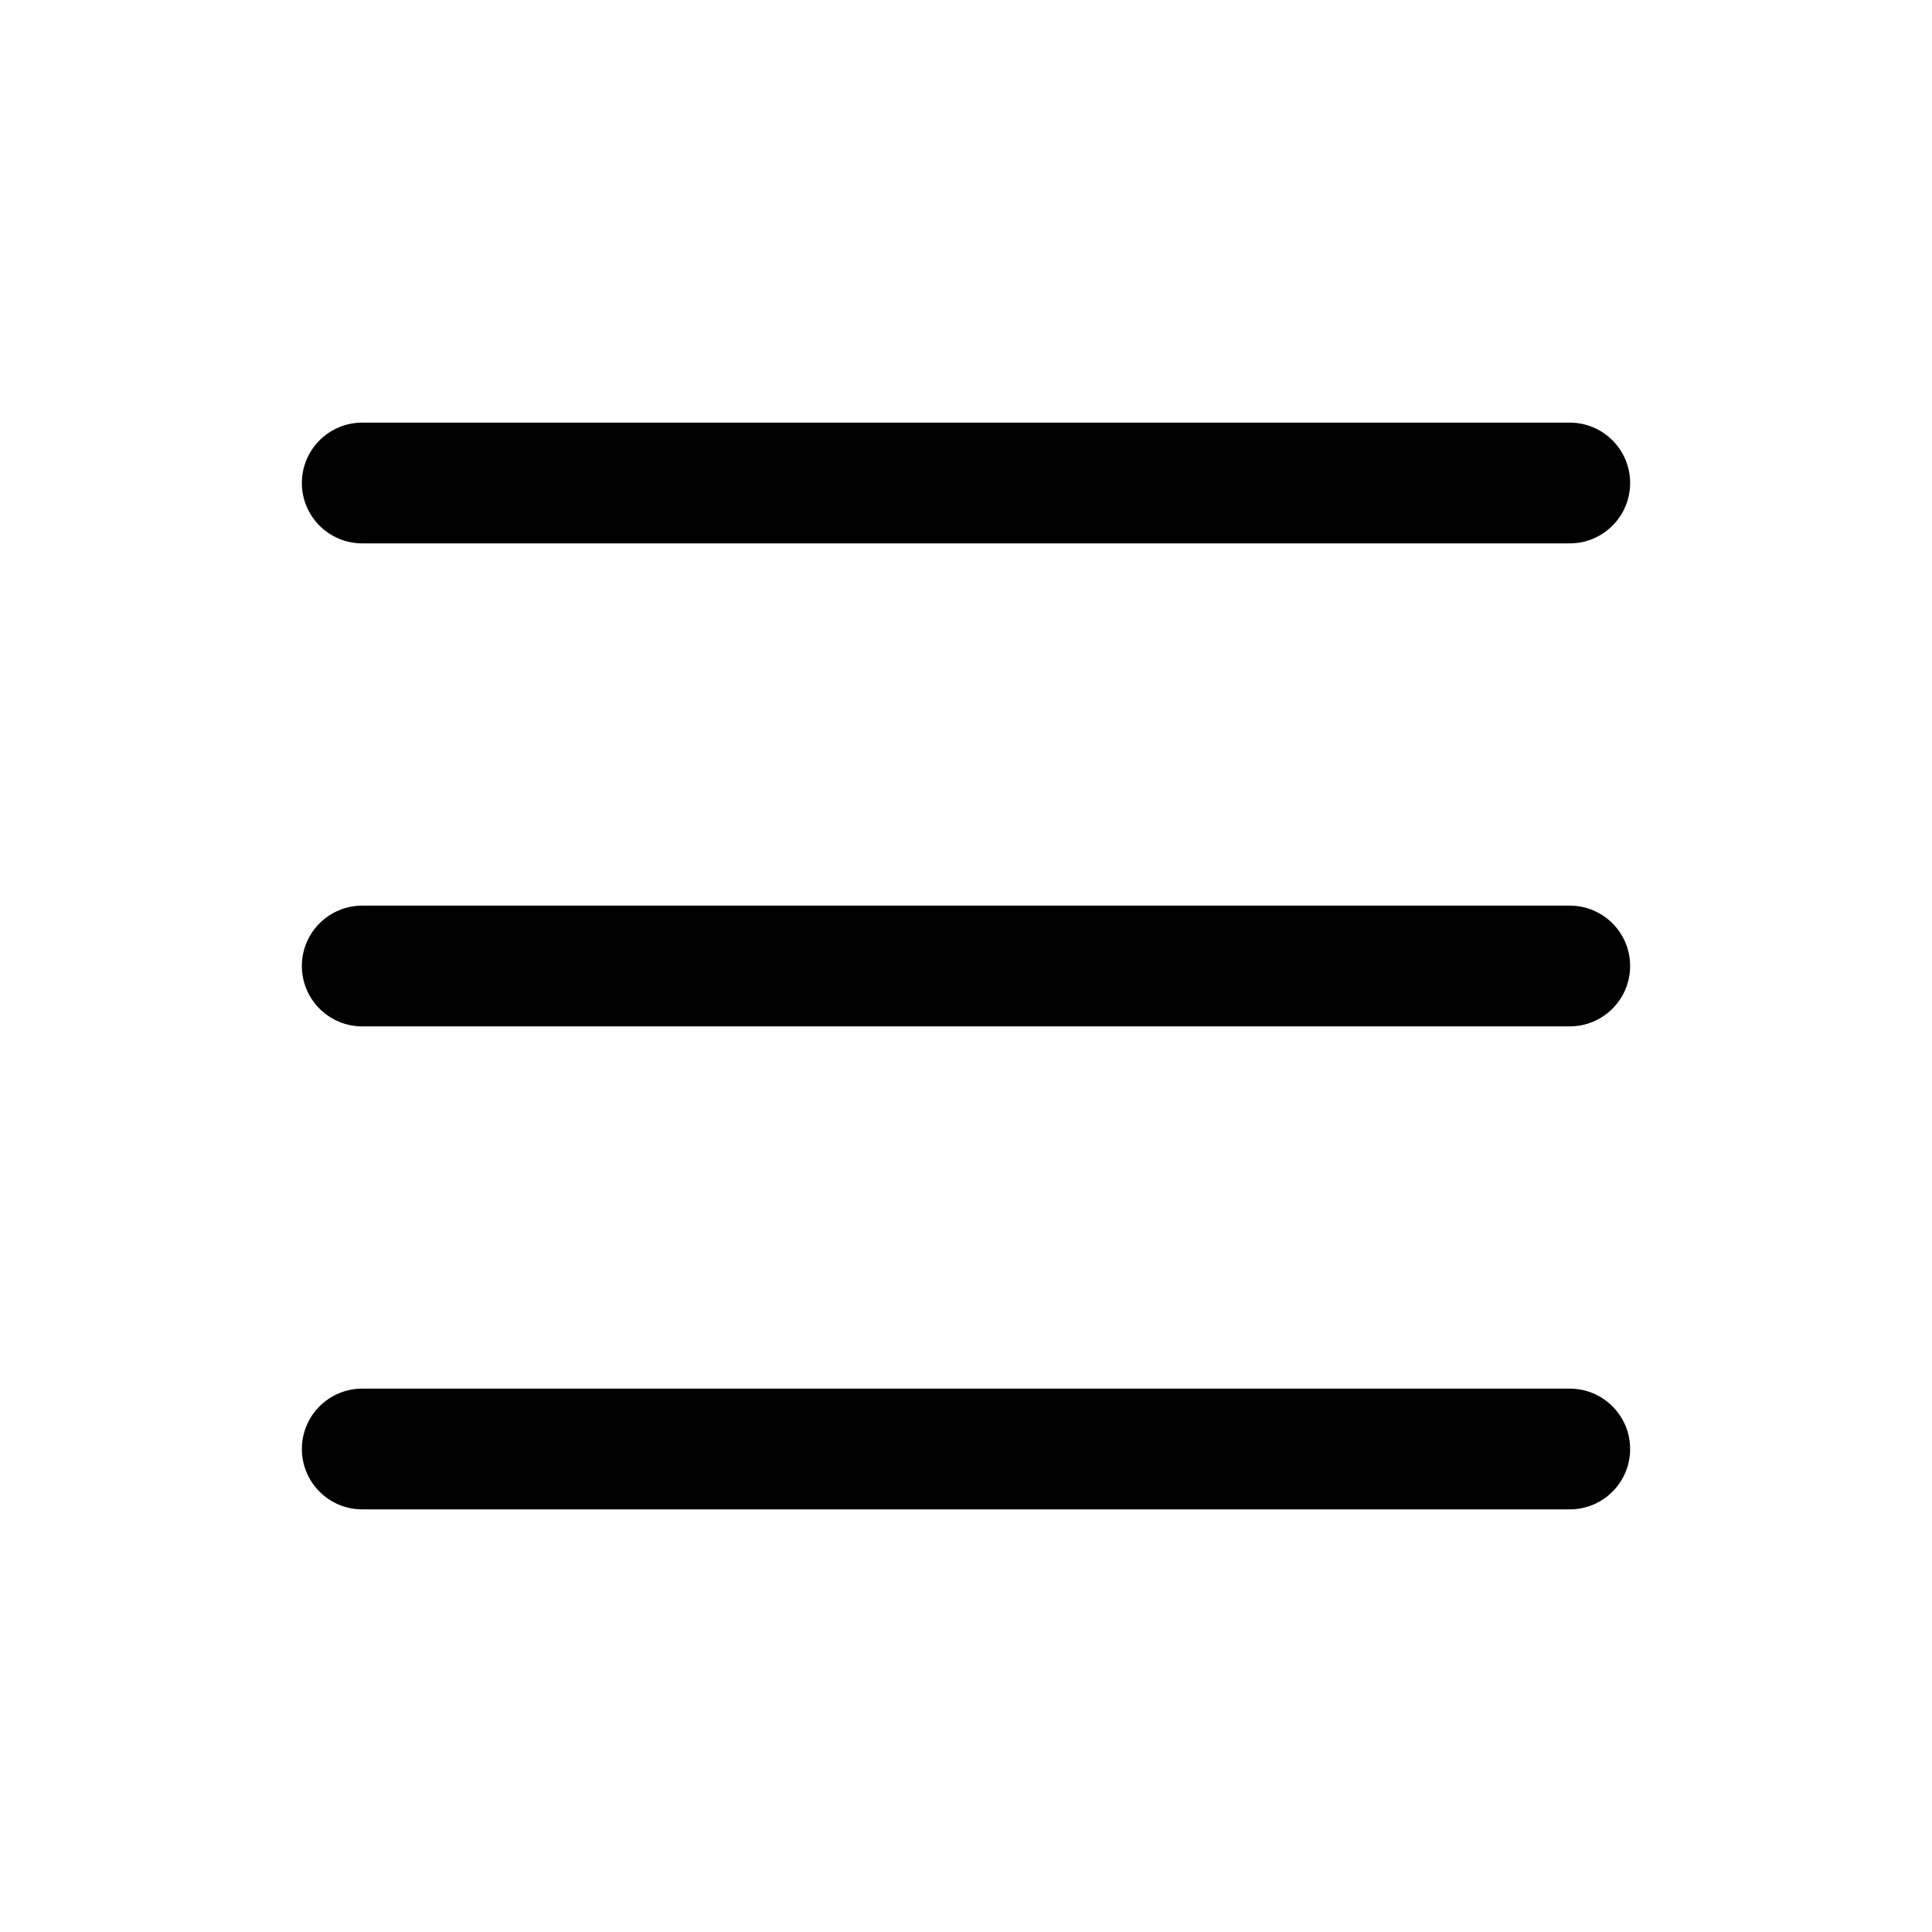
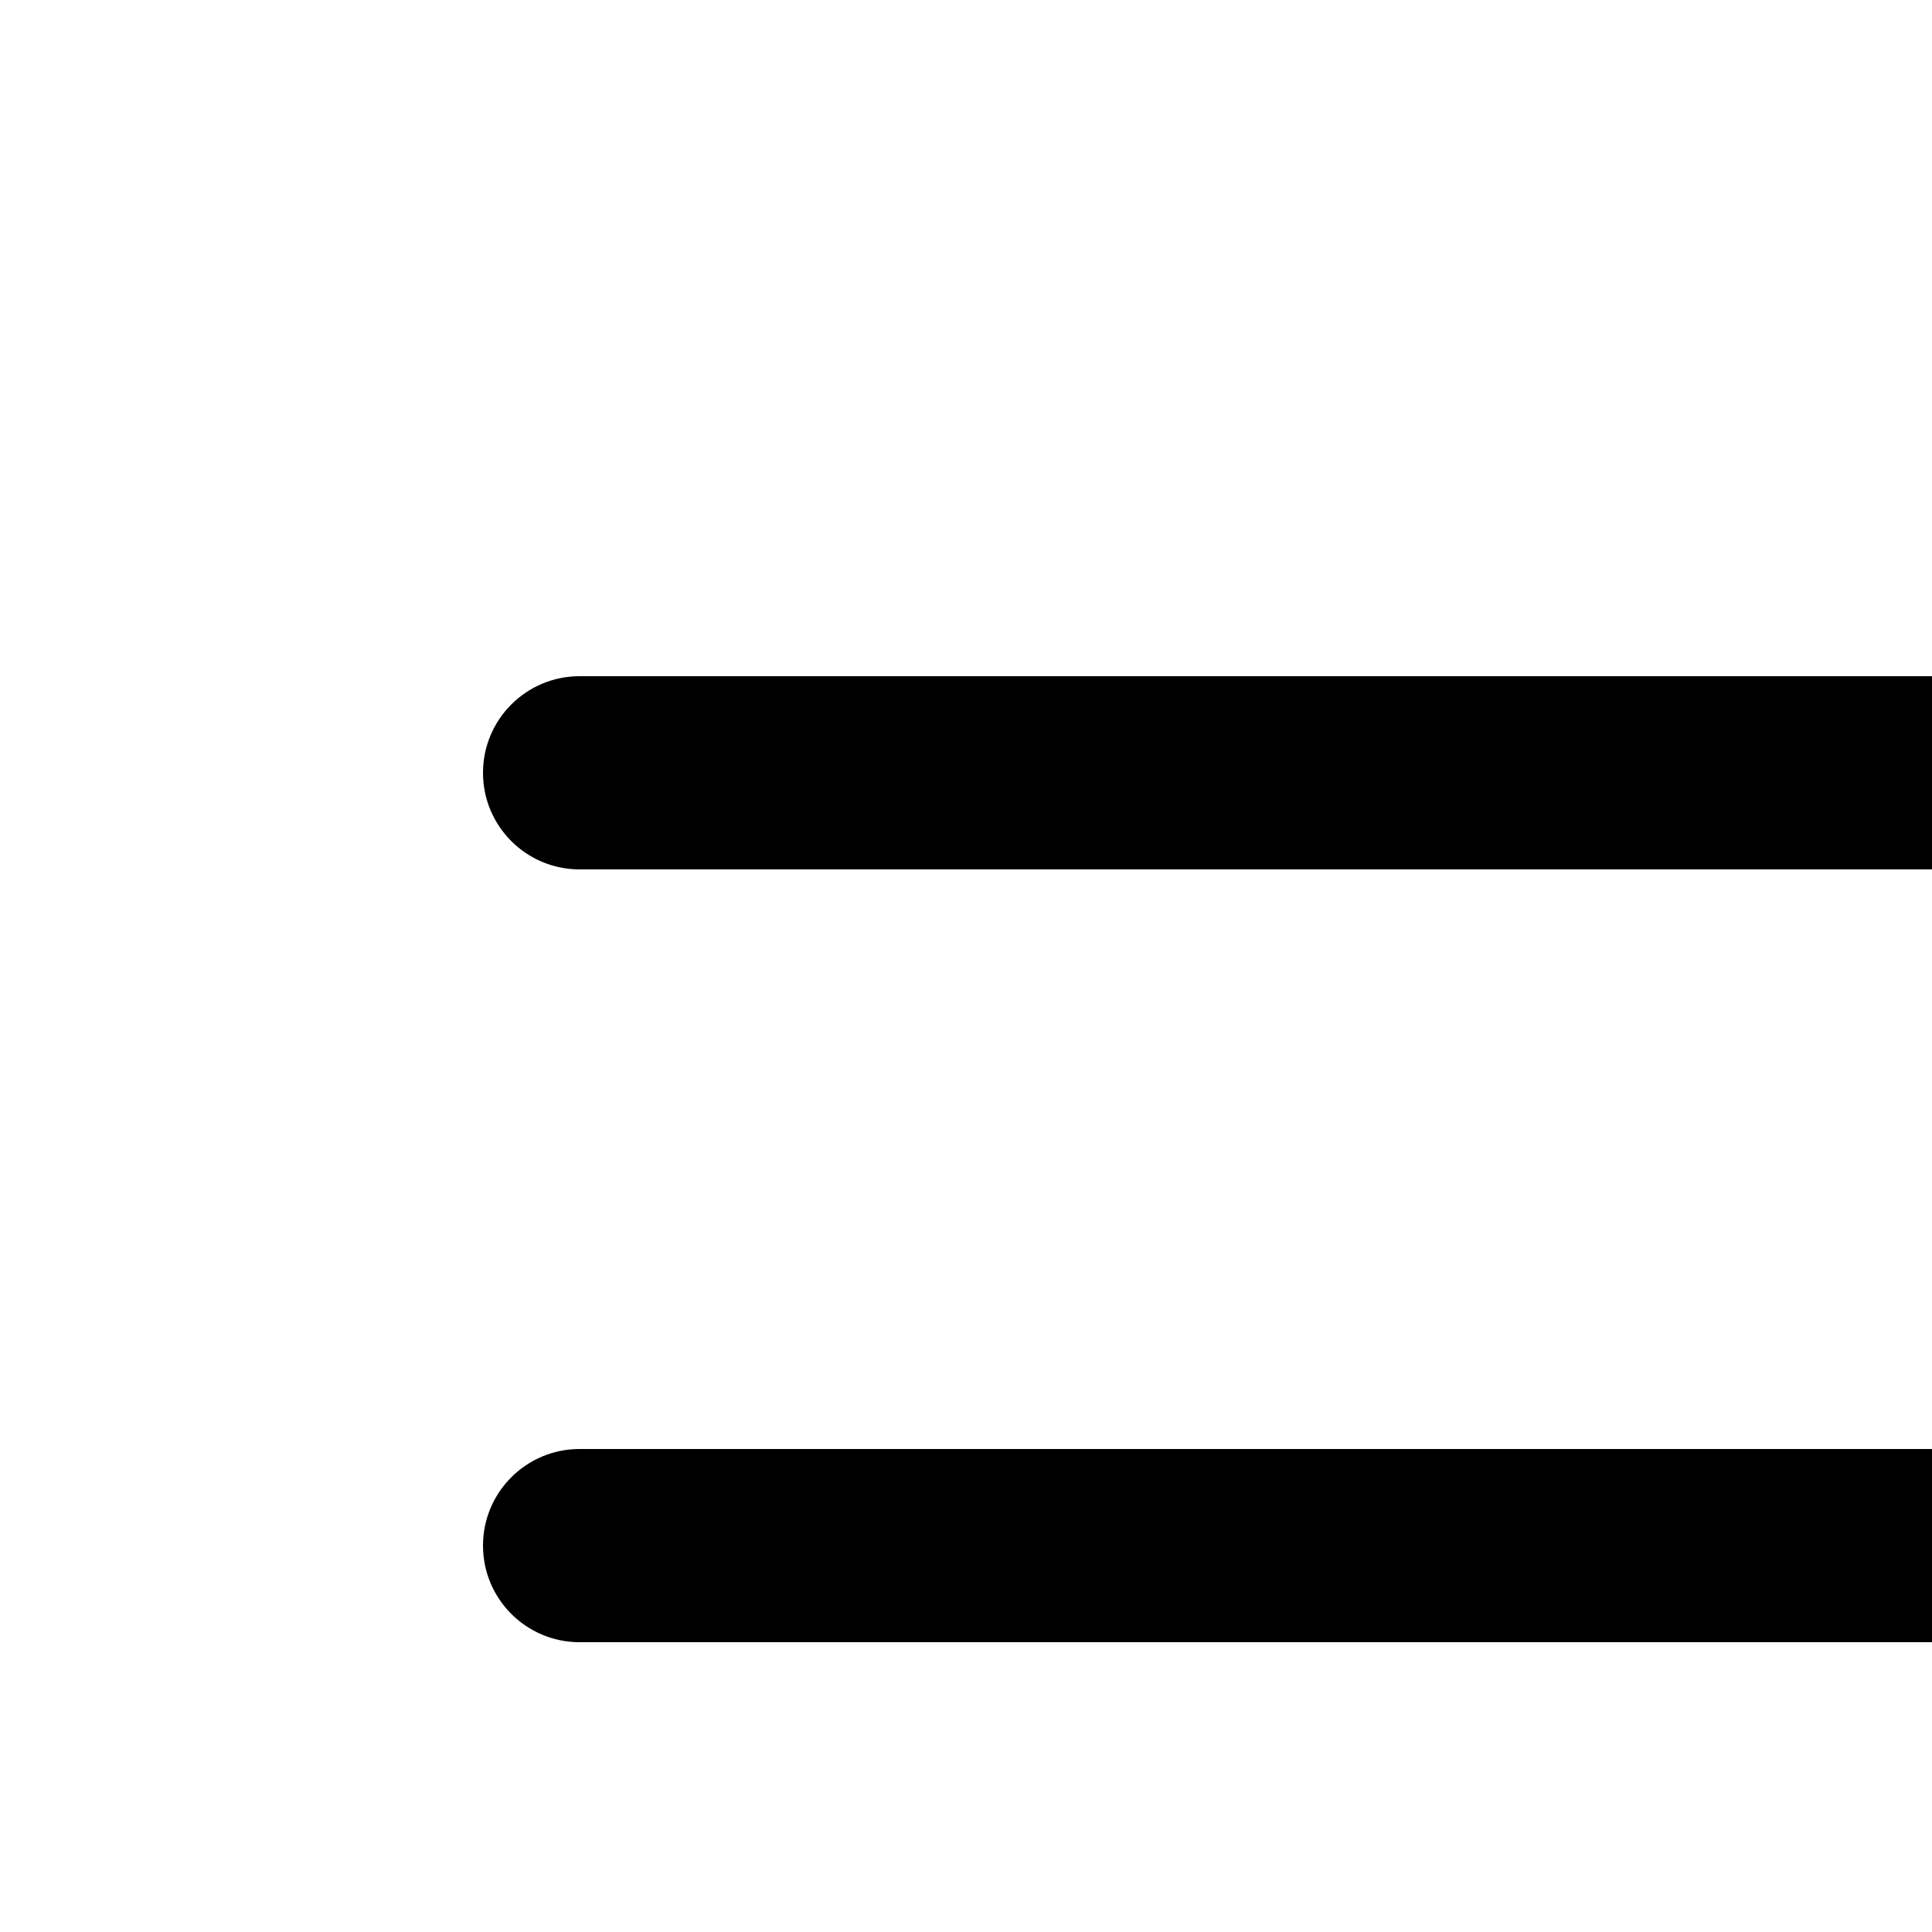
- <svg xmlns="http://www.w3.org/2000/svg" width="30" height="30" fill="currentColor" class="bi bi-list" viewBox="0 0 16 16">
+ <svg xmlns="http://www.w3.org/2000/svg" width="30" height="30" fill="currentColor" class="bi bi-list" viewBox="0 0 10 10">
  <path fill-rule="evenodd" d="M2.5 12a.5.5 0 0 1 .5-.5h10a.5.5 0 0 1 0 1H3a.5.5 0 0 1-.5-.5m0-4a.5.5 0 0 1 .5-.5h10a.5.5 0 0 1 0 1H3a.5.5 0 0 1-.5-.5m0-4a.5.5 0 0 1 .5-.5h10a.5.5 0 0 1 0 1H3a.5.5 0 0 1-.5-.5" />
</svg>
